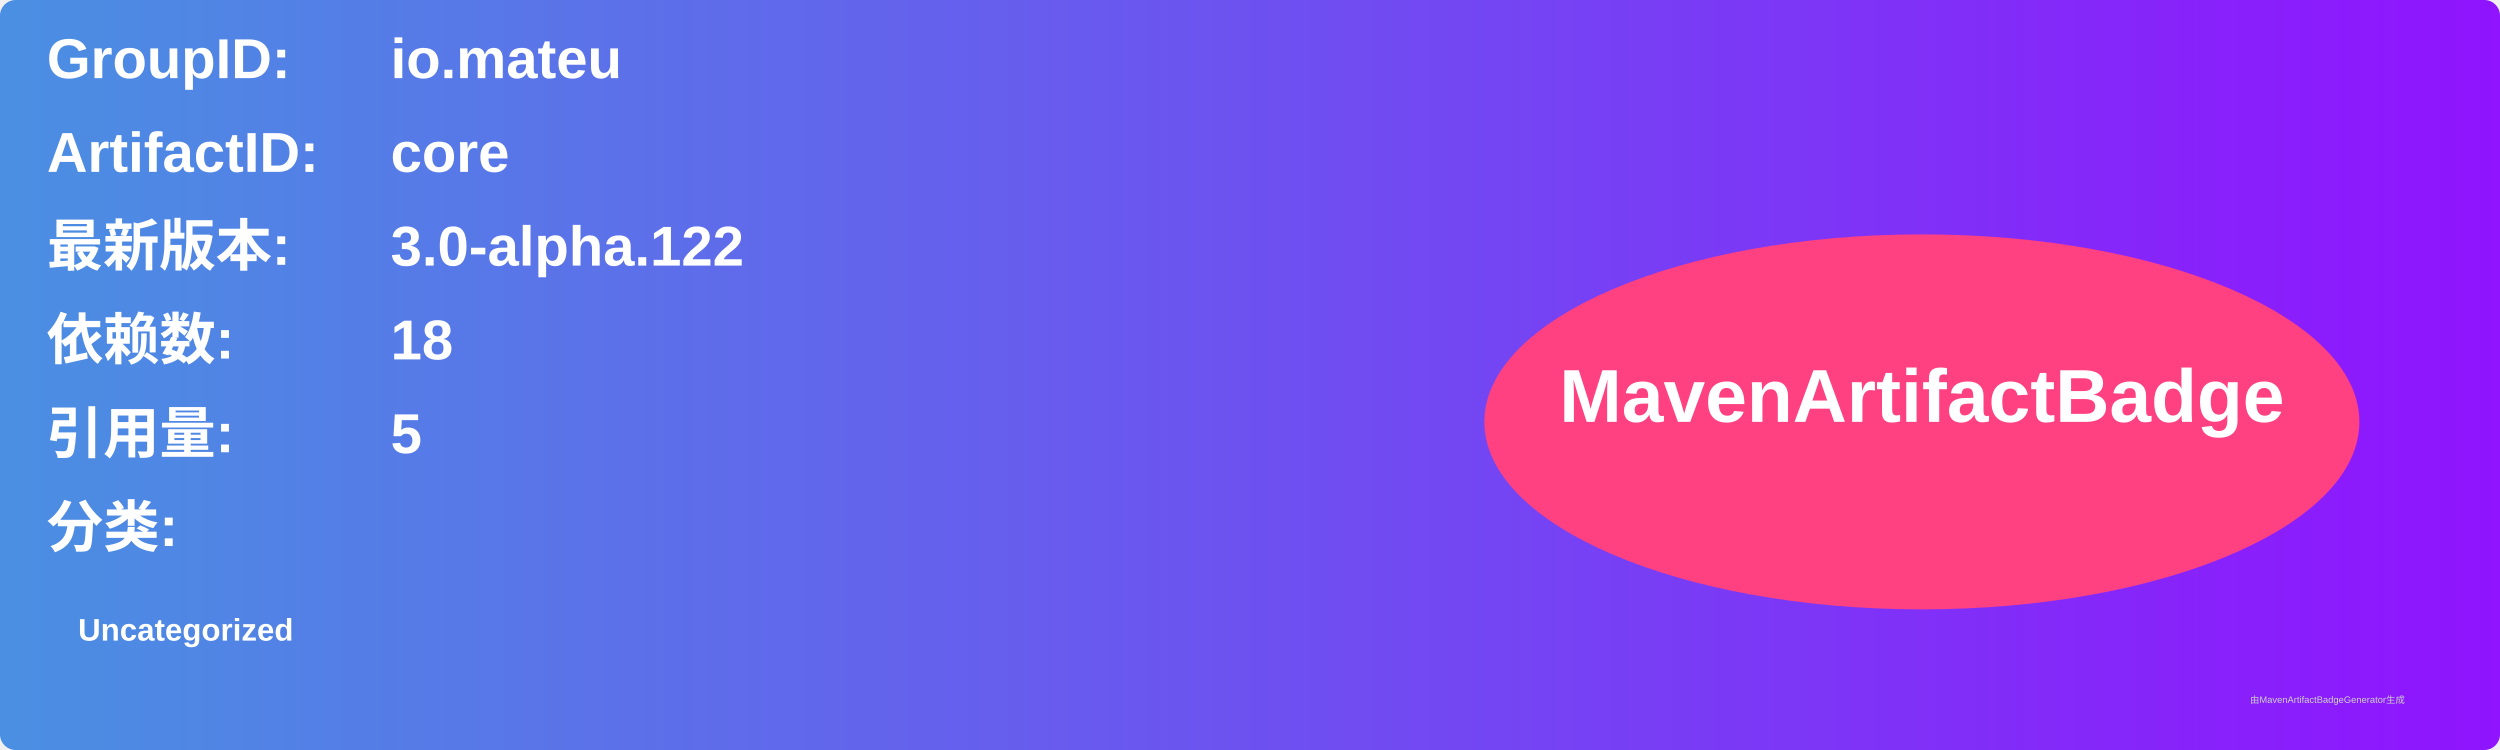
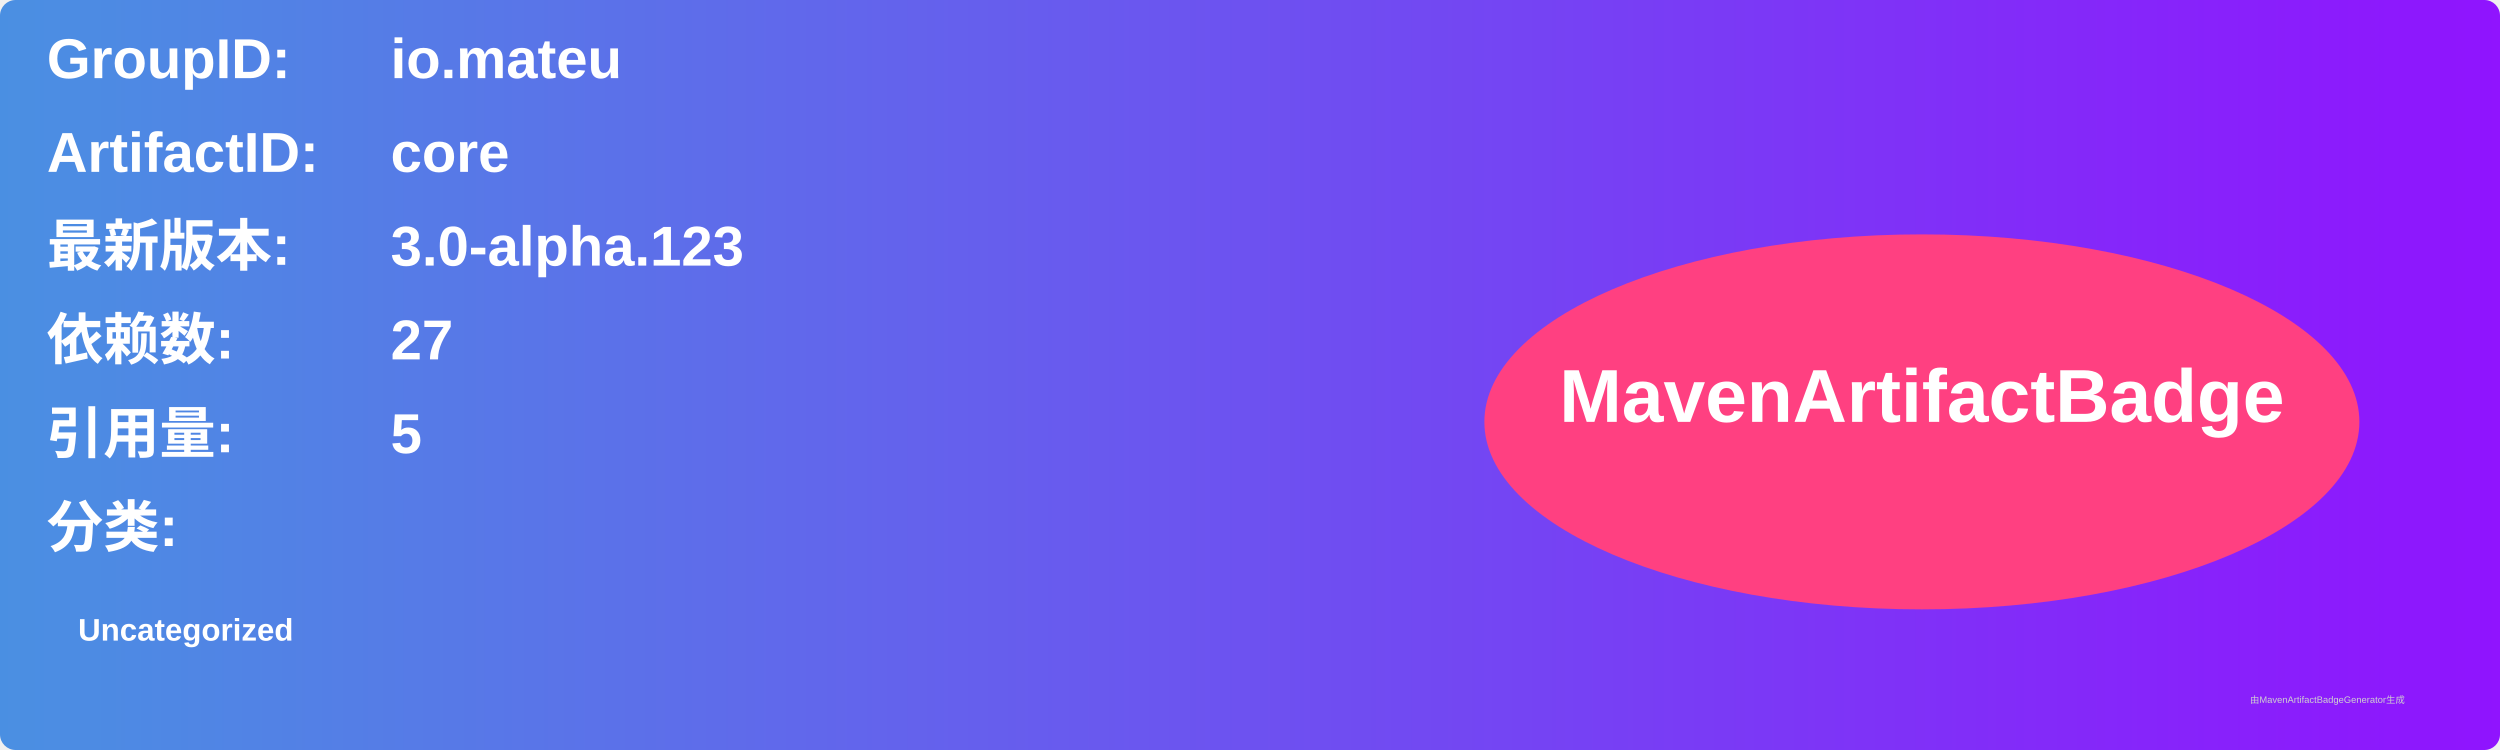
<svg xmlns="http://www.w3.org/2000/svg" width="800" height="240" viewBox="0 0 800 240">
  <linearGradient id="grad" x1="0%" y1="0%" x2="100%" y2="0%">
    <stop offset="0%" stop-color="#4a90e2" />
    <stop offset="100%" stop-color="#9013fe" />
  </linearGradient>
  <rect width="100%" height="100%" rx="5" ry="5" fill="url(#grad)" />
  <g transform="translate(15, 15)">
    <text x="0" y="10" font-family="Arial" font-size="18" fill="white" font-weight="bold" width="260">GroupID:</text>
    <text x="110" y="10" font-family="Arial" font-size="18" fill="white" font-weight="bold" width="460">io.mateu</text>
    <text x="0" y="40" font-family="Arial" font-size="18" fill="white" font-weight="bold" width="260">ArtifactID:</text>
    <text x="110" y="40" font-family="Arial" font-size="18" fill="white" font-weight="bold" width="460">core</text>
    <text x="0" y="70" font-family="Arial" font-size="18" fill="white" font-weight="bold">最新版本:</text>
    <text x="110" y="70" font-family="Arial" font-size="18" fill="white" font-weight="bold">
-       <tspan font-weight="bold">3.0-alpha.122</tspan>
+       <tspan font-weight="bold">3.0-alpha.123</tspan>
    </text>
    <text x="0" y="100" font-family="Arial" font-size="18" fill="white" font-weight="bold">依赖数: </text>
    <text x="110" y="100" font-family="Arial" font-size="18" fill="white">
-       <tspan font-weight="bold">18</tspan>
+       <tspan font-weight="bold">27</tspan>
    </text>
    <text x="0" y="130" font-family="Arial" font-size="18" fill="white" font-weight="bold">引用量: </text>
    <text x="110" y="130" font-family="Arial" font-size="18" fill="white">
      <tspan font-weight="bold">5</tspan>
    </text>
    <text x="0" y="160" font-family="Arial" font-size="18" fill="white" font-weight="bold">分类:</text>
    <text x="10" y="190" font-family="Arial" font-size="10" fill="white">
      <tspan font-weight="bold">Uncategorized</tspan>
    </text>
    <ellipse cx="600" cy="120" rx="140" ry="60" fill="#ff4081" />
    <text x="600" y="120" text-anchor="middle" font-family="Arial" font-size="24" fill="white" font-weight="bold">MavenArtifactBadge</text>
  </g>
  <text x="720" y="225" font-family="Arial" font-size="3" fill="#d0d0d0">由MavenArtifactBadgeGenerator生成</text>
</svg>
